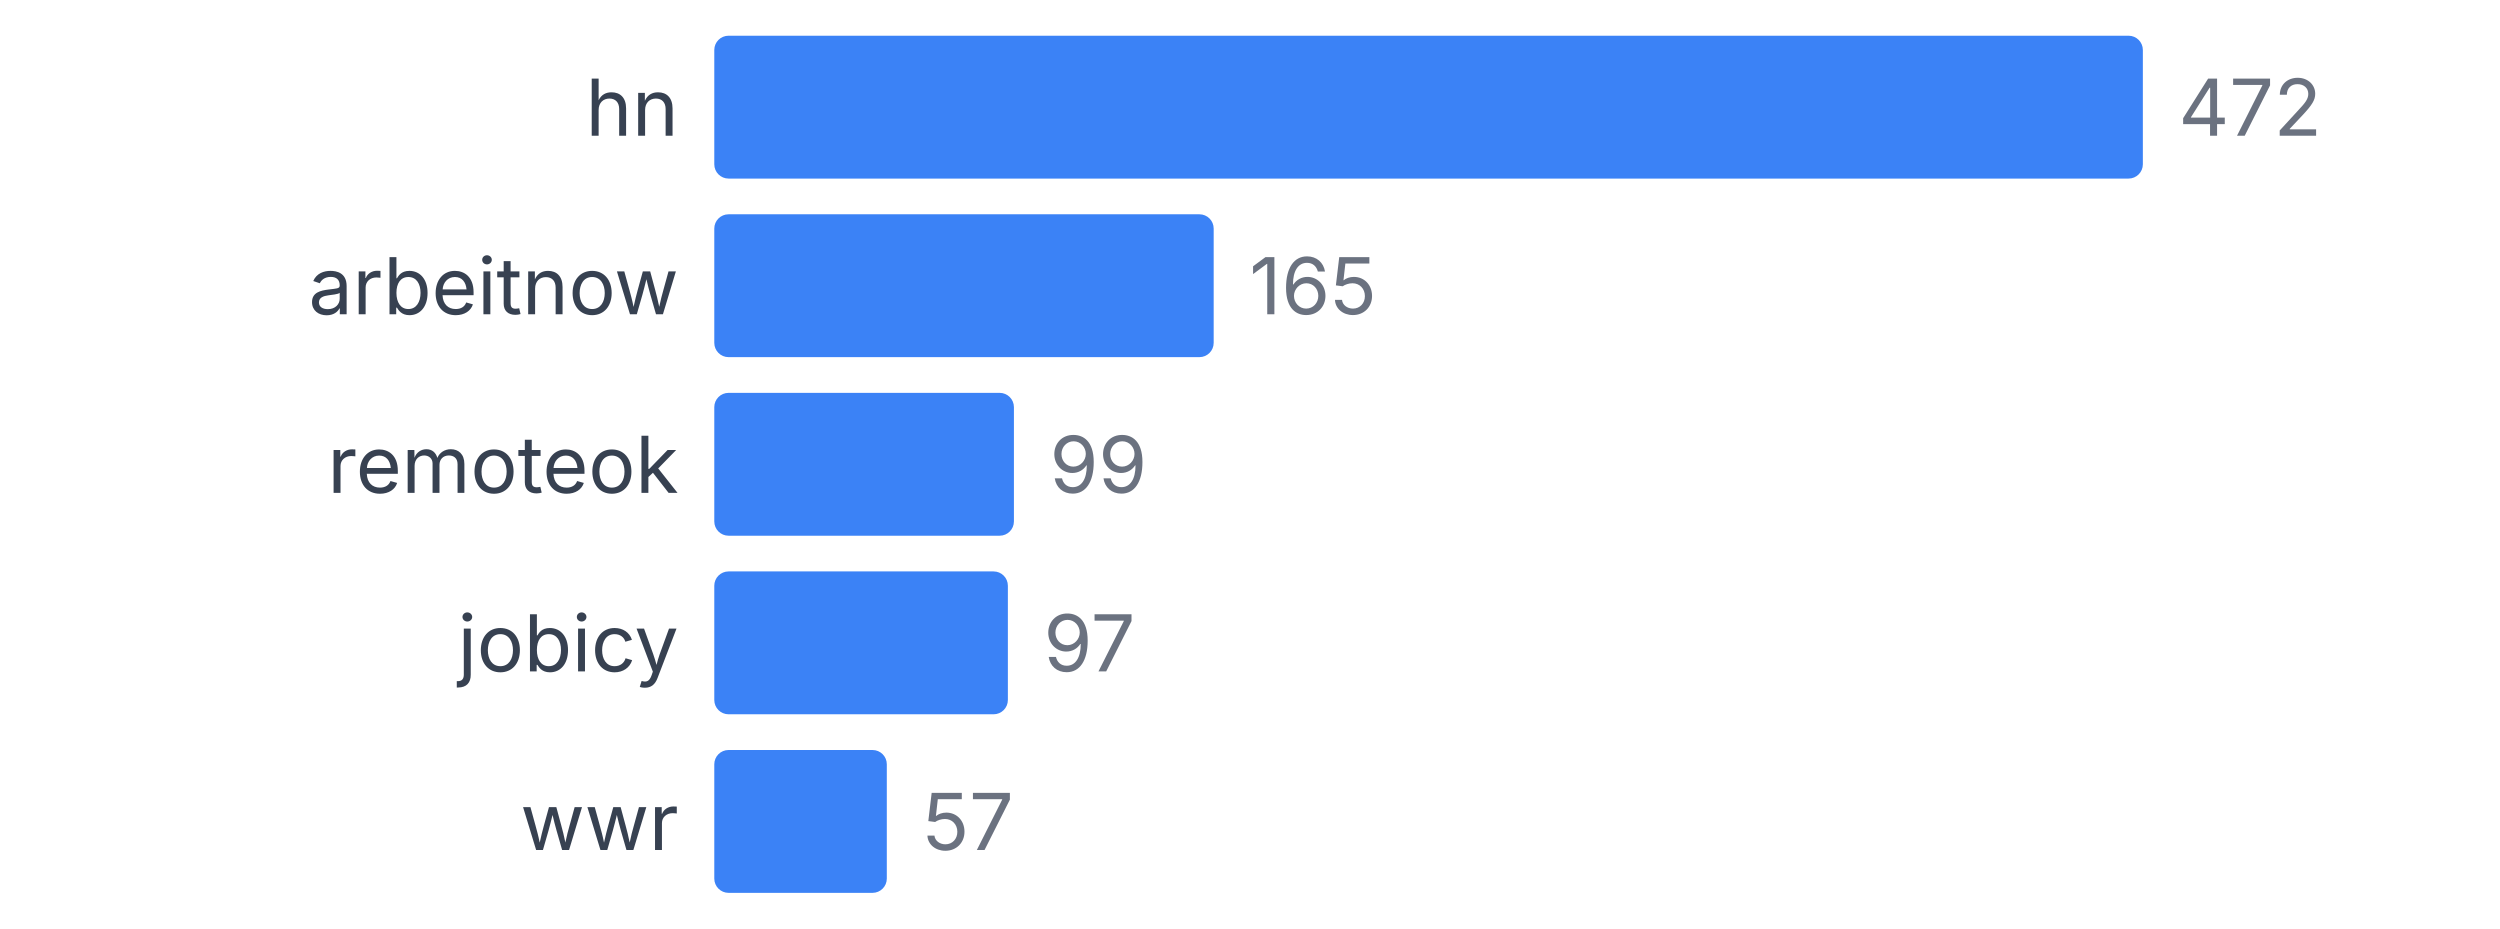
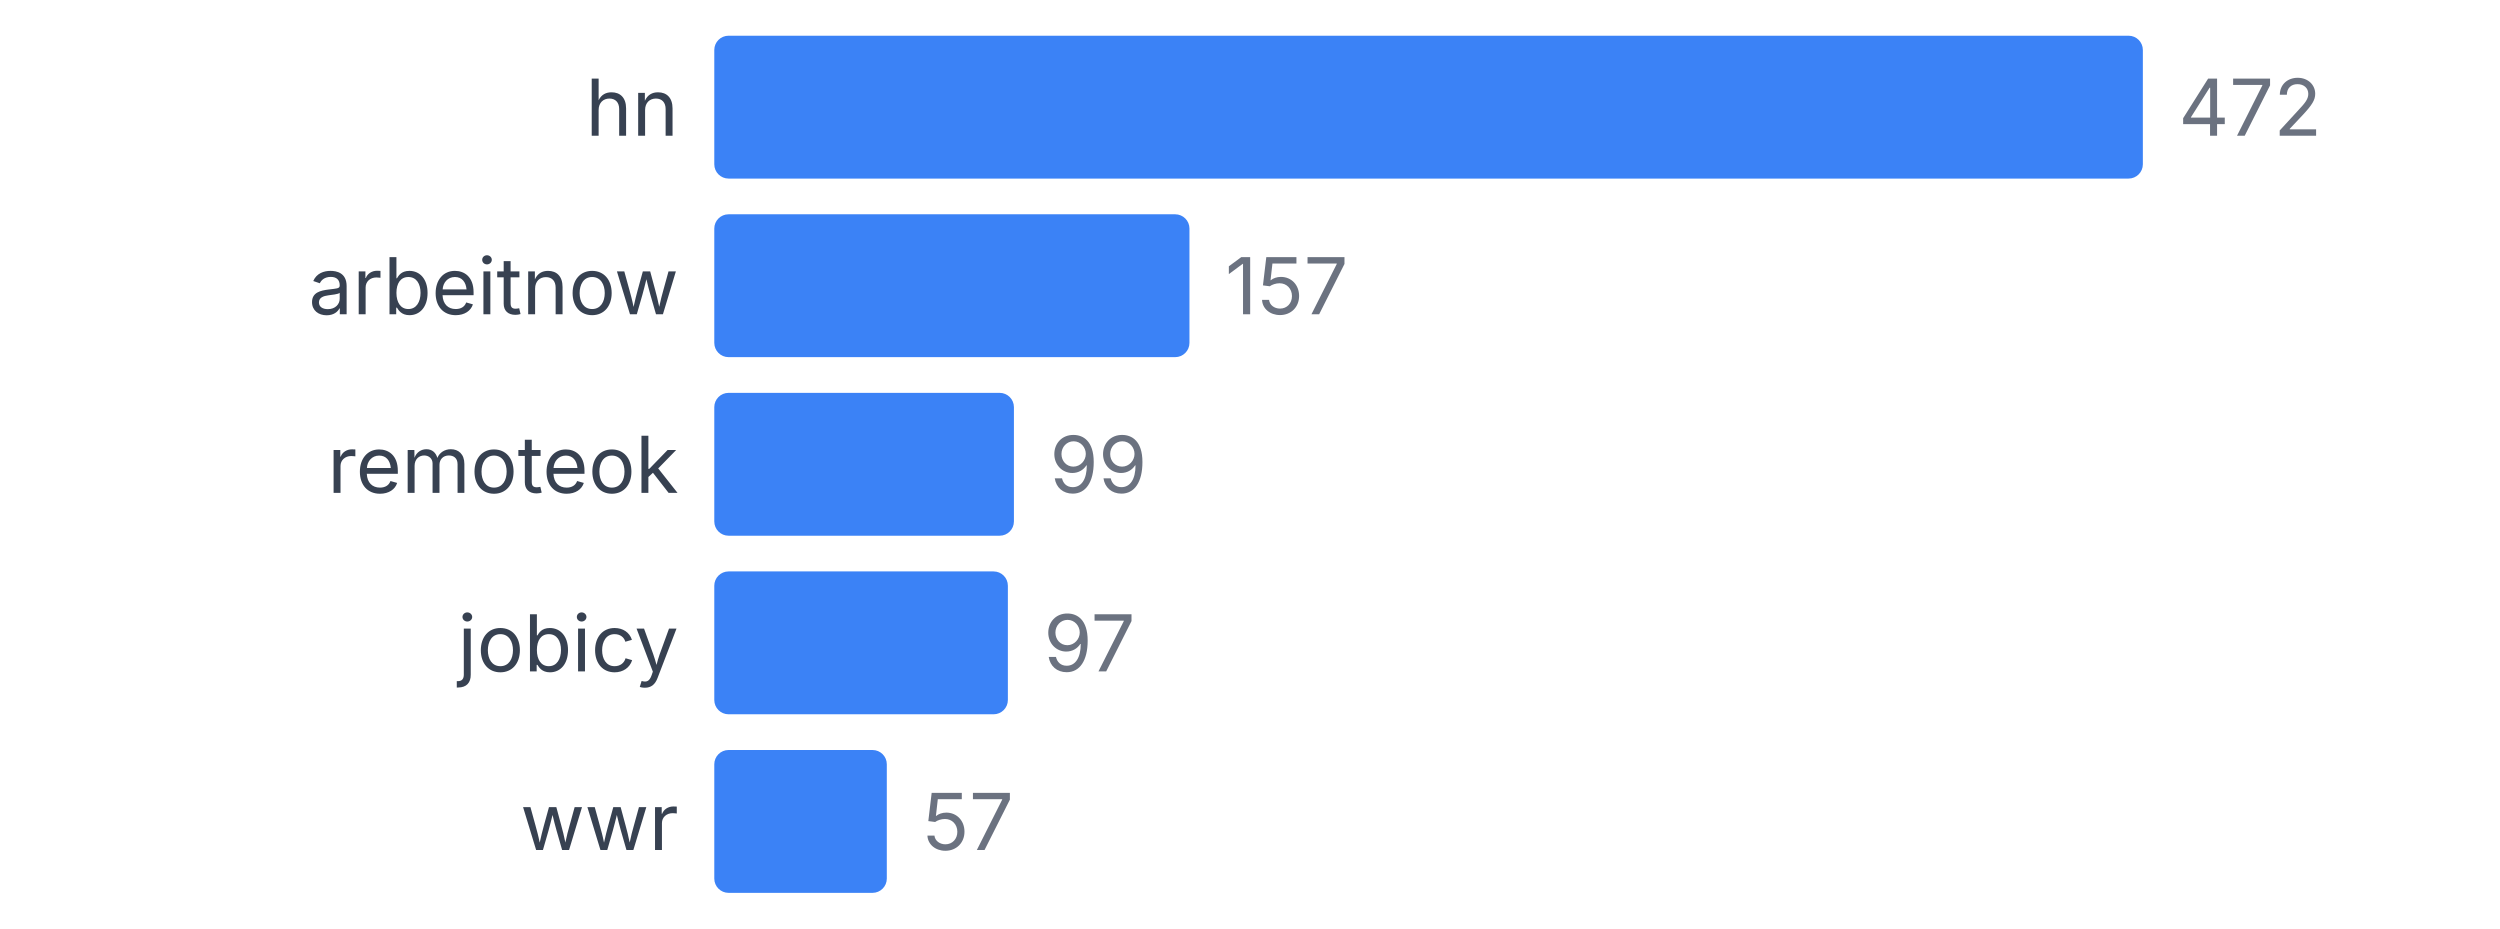
<svg xmlns="http://www.w3.org/2000/svg" width="350" height="130" viewBox="0 0 350 130">
  <style>
    text { font-family: system-ui, -apple-system, sans-serif; }
  </style>
  <text x="95" y="19" text-anchor="end" font-size="11" fill="#374151">hn</text>
  <rect x="100" y="5" width="200" height="20" fill="#3b82f6" rx="2" />
  <text x="305" y="19" font-size="11" fill="#6b7280">472</text>
  <text x="95" y="44" text-anchor="end" font-size="11" fill="#374151">arbeitnow</text>
-   <rect x="100" y="30" width="69.915" height="20" fill="#3b82f6" rx="2" />
-   <text x="174.915" y="44" font-size="11" fill="#6b7280">165</text>
+   <rect x="100" y="30" width="66.525" height="20" fill="#3b82f6" rx="2" />
+   <text x="171.525" y="44" font-size="11" fill="#6b7280">157</text>
  <text x="95" y="69" text-anchor="end" font-size="11" fill="#374151">remoteok</text>
  <rect x="100" y="55" width="41.949" height="20" fill="#3b82f6" rx="2" />
  <text x="146.949" y="69" font-size="11" fill="#6b7280">99</text>
  <text x="95" y="94" text-anchor="end" font-size="11" fill="#374151">jobicy</text>
  <rect x="100" y="80" width="41.102" height="20" fill="#3b82f6" rx="2" />
  <text x="146.102" y="94" font-size="11" fill="#6b7280">97</text>
  <text x="95" y="119" text-anchor="end" font-size="11" fill="#374151">wwr</text>
  <rect x="100" y="105" width="24.153" height="20" fill="#3b82f6" rx="2" />
  <text x="129.153" y="119" font-size="11" fill="#6b7280">57</text>
</svg>
